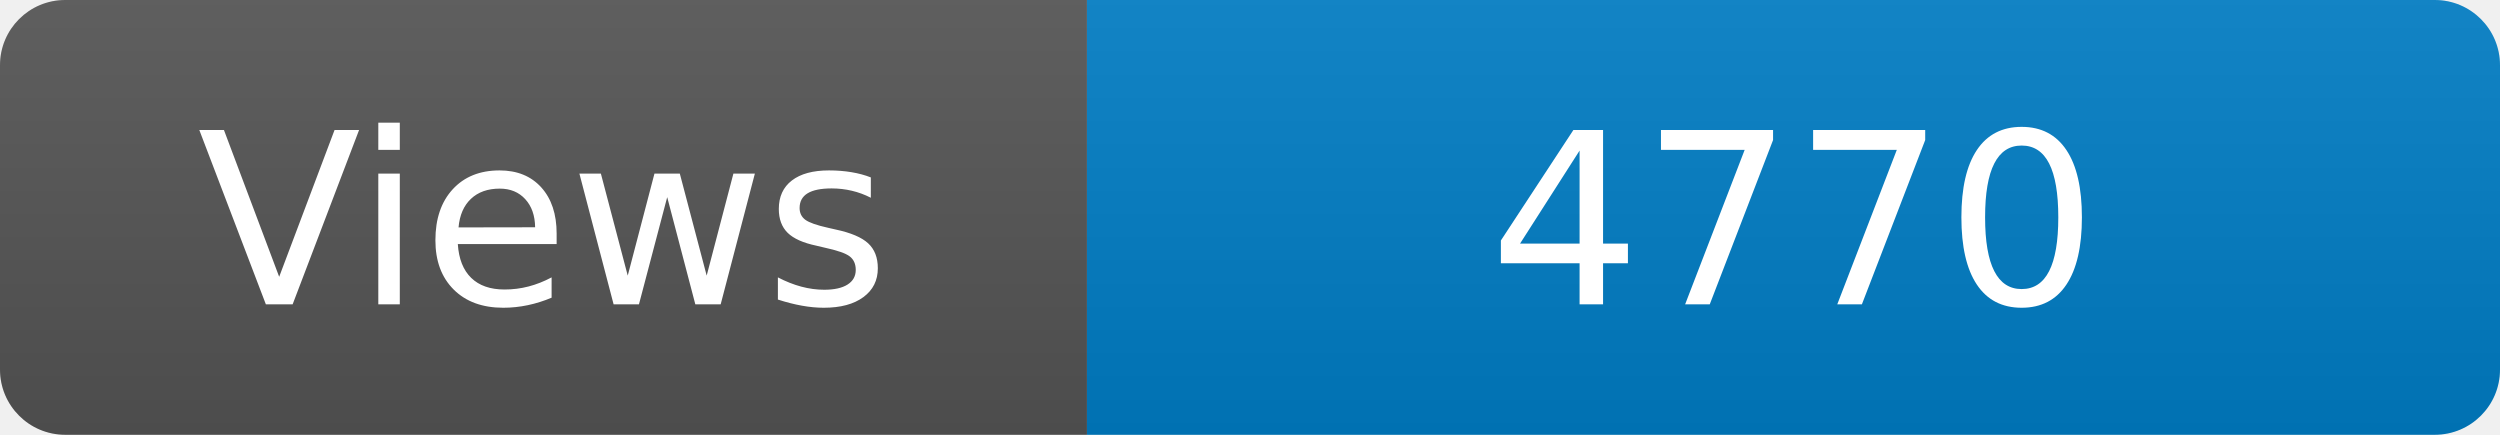
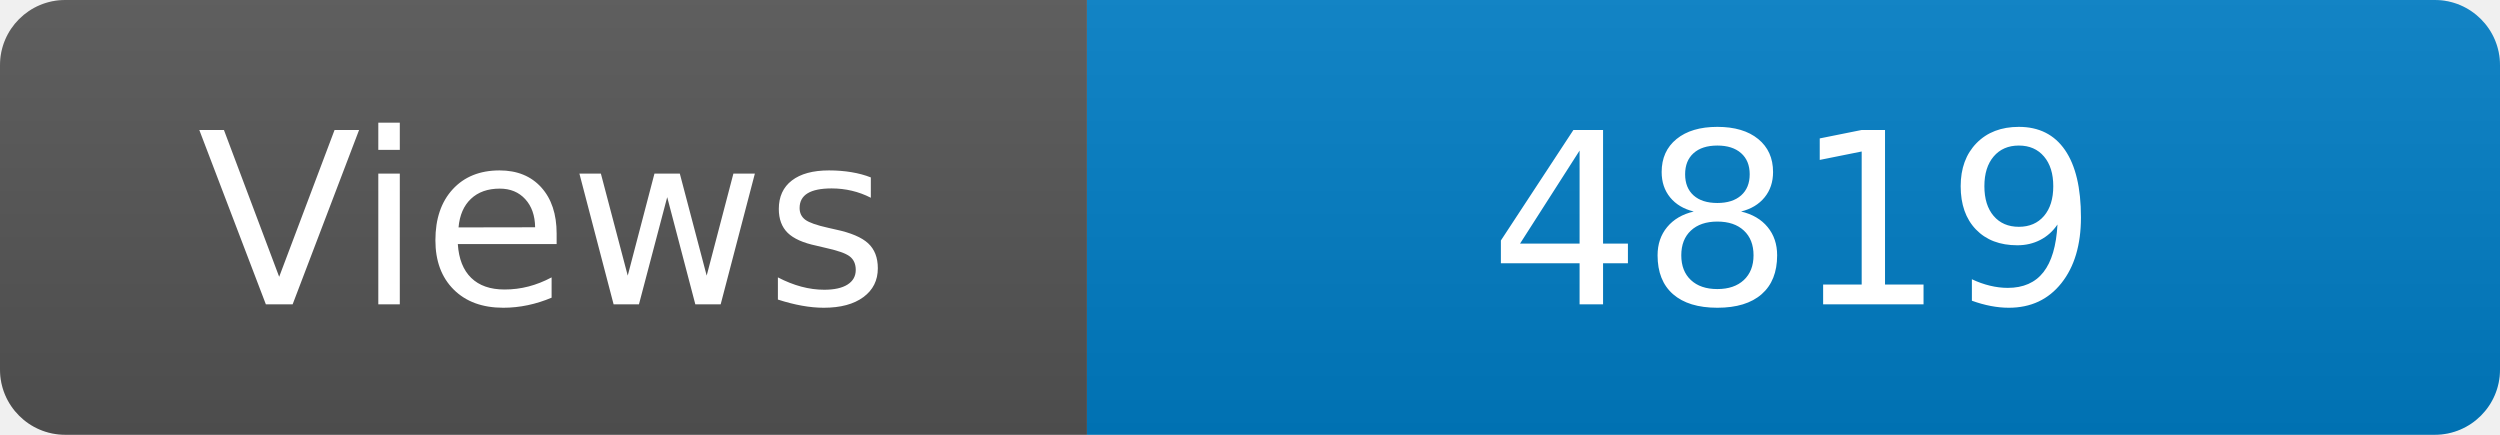
<svg xmlns="http://www.w3.org/2000/svg" width="115" height="20" role="img" aria-label="Maintained?: yes">
  <linearGradient id="s" x2="0" y2="100%">
    <stop offset="0" stop-color="#bbb" stop-opacity=".1" />
    <stop offset="1" stop-opacity=".1" />
  </linearGradient>
  <clipPath id="r">
    <rect width="115" height="20" rx="3" fill="#fff" />
  </clipPath>
  <g clip-path="url(#r)">
    <rect width="50" height="20" fill="#555" />
    <rect x="50" width="160" height="20" fill="#007ec6" />
    <rect width="115" height="20" fill="url(#s)" />
  </g>
  <g fill="#fff" text-anchor="middle" font-family="Verdana,Geneva,DejaVu Sans,sans-serif" font-size="110">
    <text x="250" y="140" transform="scale(.1)" fill="#fff">Views</text>
-     <text x="825" y="140" transform="scale(.1)" fill="#fff">4770</text>
+     <text x="825" y="140" transform="scale(.1)" fill="#fff">4819</text>
  </g>
</svg>
